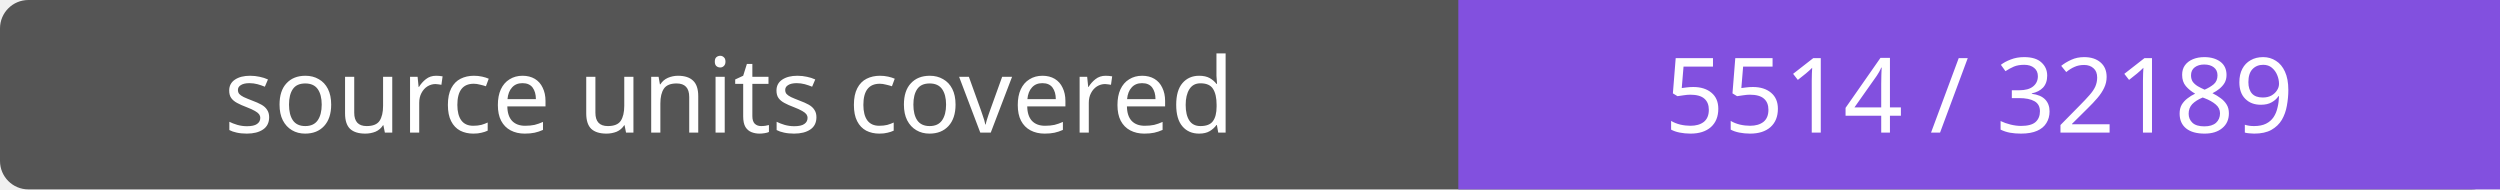
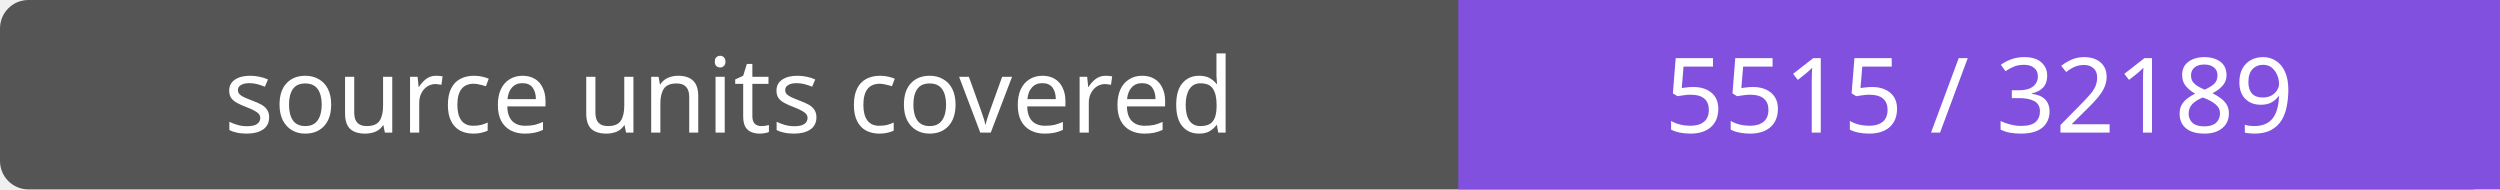
- <svg xmlns="http://www.w3.org/2000/svg" width="264" height="20" role="img" aria-label="source units covered: 5514 / 32189">
+ <svg xmlns="http://www.w3.org/2000/svg" width="264" height="20" role="img" aria-label="source units covered: 5515 / 32189">
  <rect width="264" height="20" rx="3" fill="#555" />
  <path fill="#8250df" d="M154 0h110v20H154z" />
  <g fill="#fff" text-anchor="middle" font-family="Verdana,sans-serif" font-size="11">
    <text x="77.0" y="14">source units covered</text>
-     <text x="209.0" y="14">5514 / 32189</text>
+     <text x="209.0" y="14">5515 / 32189</text>
  </g>
</svg>
